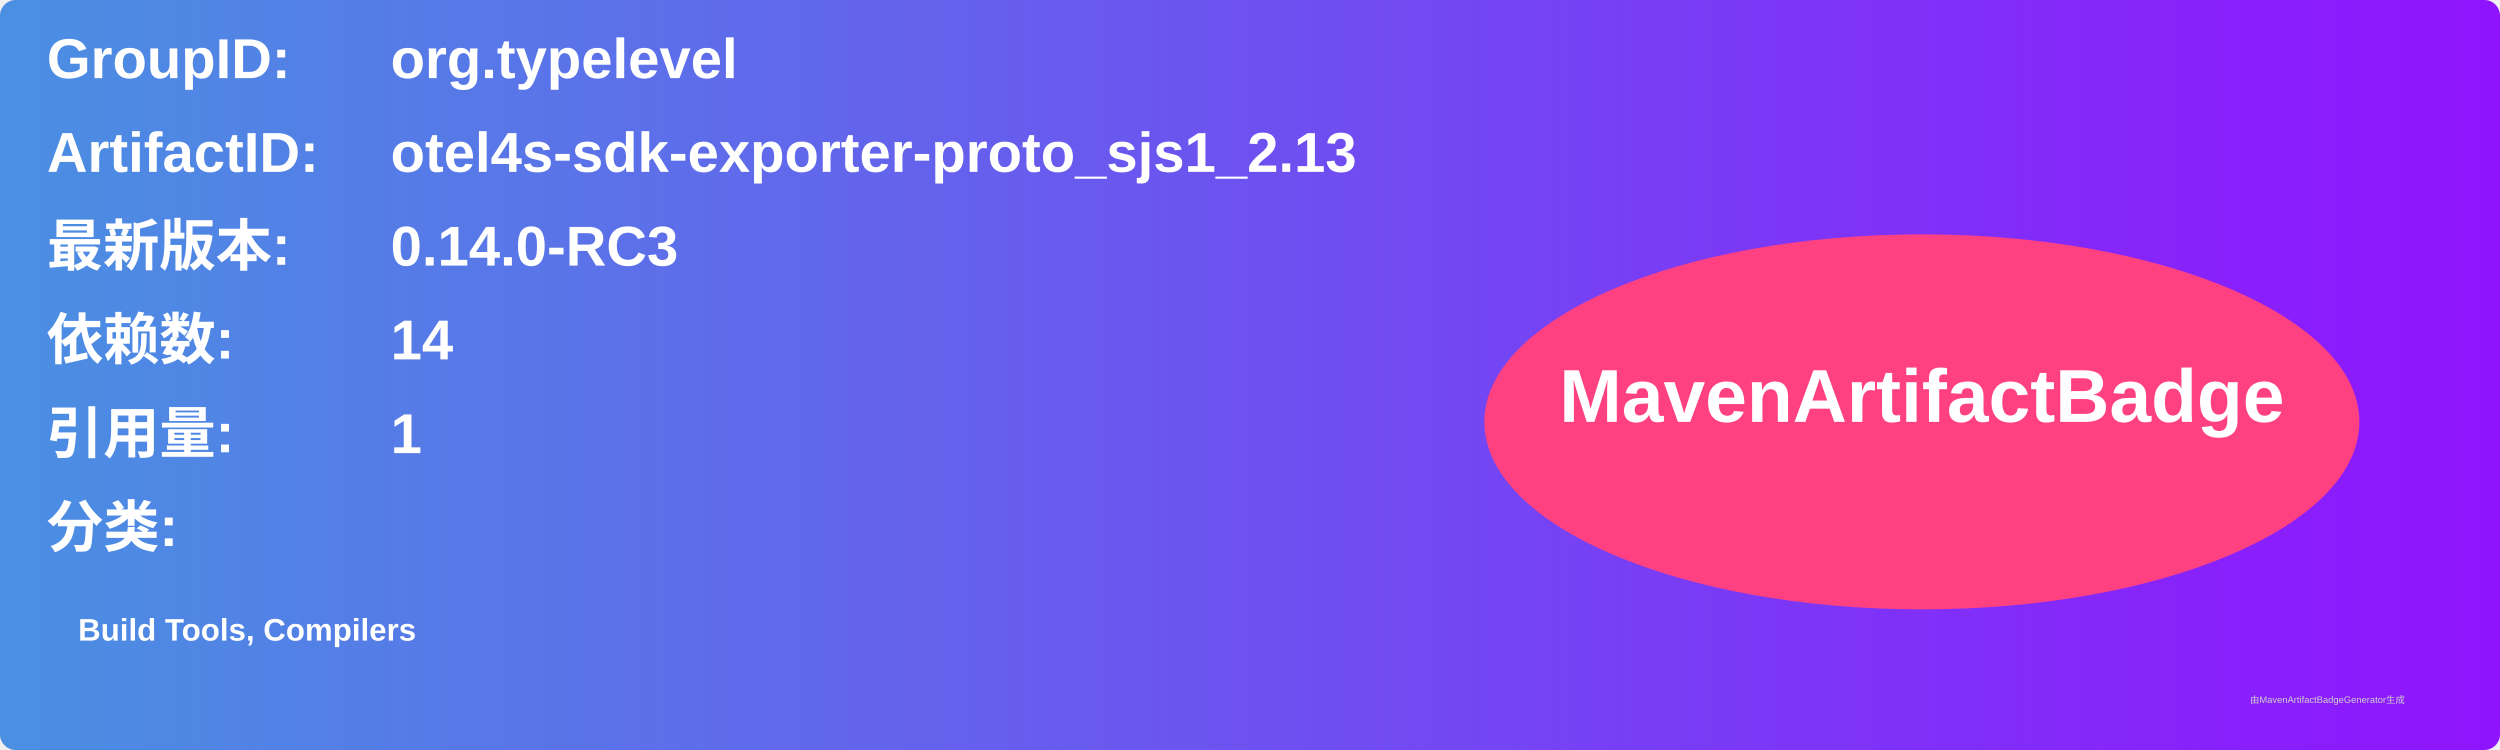
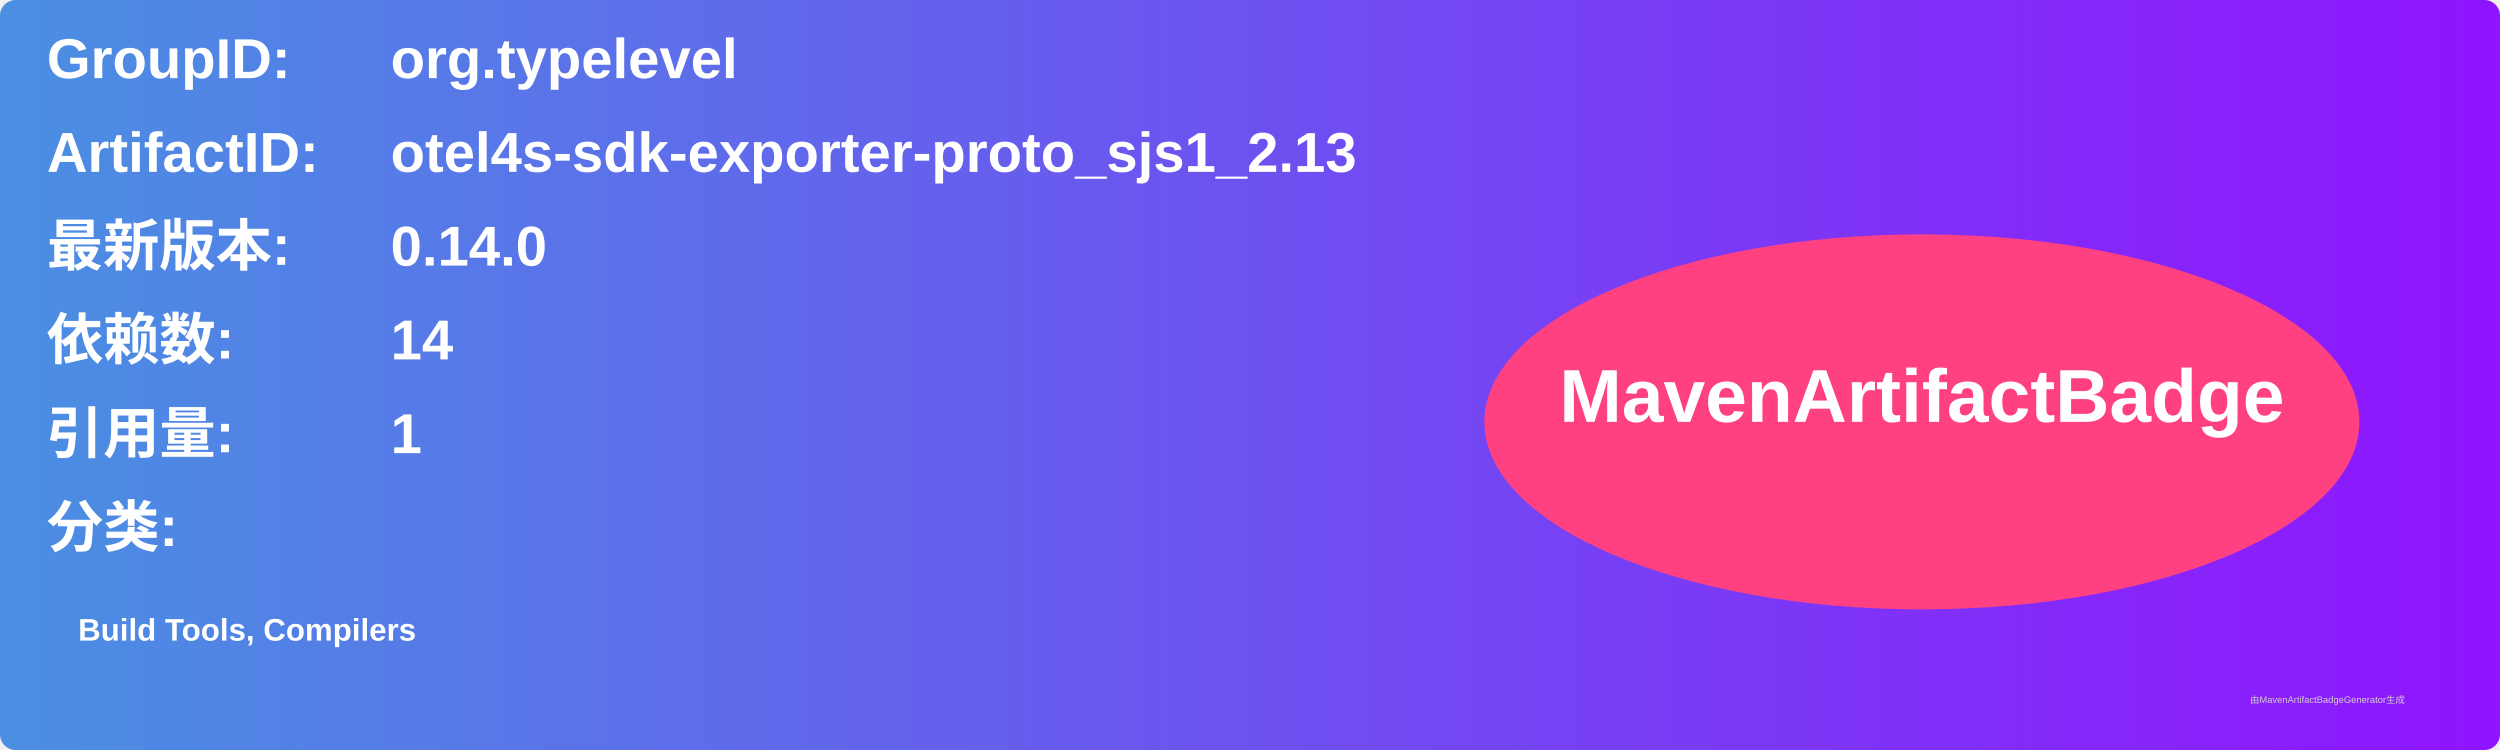
<svg xmlns="http://www.w3.org/2000/svg" width="800" height="240" viewBox="0 0 800 240">
  <linearGradient id="grad" x1="0%" y1="0%" x2="100%" y2="0%">
    <stop offset="0%" stop-color="#4a90e2" />
    <stop offset="100%" stop-color="#9013fe" />
  </linearGradient>
  <rect width="100%" height="100%" rx="5" ry="5" fill="url(#grad)" />
  <g transform="translate(15, 15)">
    <text x="0" y="10" font-family="Arial" font-size="18" fill="white" font-weight="bold" width="260">GroupID:</text>
    <text x="110" y="10" font-family="Arial" font-size="18" fill="white" font-weight="bold" width="460">org.typelevel</text>
    <text x="0" y="40" font-family="Arial" font-size="18" fill="white" font-weight="bold" width="260">ArtifactID:</text>
    <text x="110" y="40" font-family="Arial" font-size="18" fill="white" font-weight="bold" width="460">otel4s-sdk-exporter-proto_sjs1_2.13</text>
    <text x="0" y="70" font-family="Arial" font-size="18" fill="white" font-weight="bold">最新版本:</text>
    <text x="110" y="70" font-family="Arial" font-size="18" fill="white" font-weight="bold">
-       <tspan font-weight="bold">0.14.0-RC3</tspan>
+       <tspan font-weight="bold">0.14.0</tspan>
    </text>
    <text x="0" y="100" font-family="Arial" font-size="18" fill="white" font-weight="bold">依赖数: </text>
    <text x="110" y="100" font-family="Arial" font-size="18" fill="white">
      <tspan font-weight="bold">14</tspan>
    </text>
    <text x="0" y="130" font-family="Arial" font-size="18" fill="white" font-weight="bold">引用量: </text>
    <text x="110" y="130" font-family="Arial" font-size="18" fill="white">
      <tspan font-weight="bold">1</tspan>
    </text>
    <text x="0" y="160" font-family="Arial" font-size="18" fill="white" font-weight="bold">分类:</text>
    <text x="10" y="190" font-family="Arial" font-size="10" fill="white">
      <tspan font-weight="bold">Build Tools, Compilers</tspan>
    </text>
    <ellipse cx="600" cy="120" rx="140" ry="60" fill="#ff4081" />
    <text x="600" y="120" text-anchor="middle" font-family="Arial" font-size="24" fill="white" font-weight="bold">MavenArtifactBadge</text>
  </g>
  <text x="720" y="225" font-family="Arial" font-size="3" fill="#d0d0d0">由MavenArtifactBadgeGenerator生成</text>
</svg>
